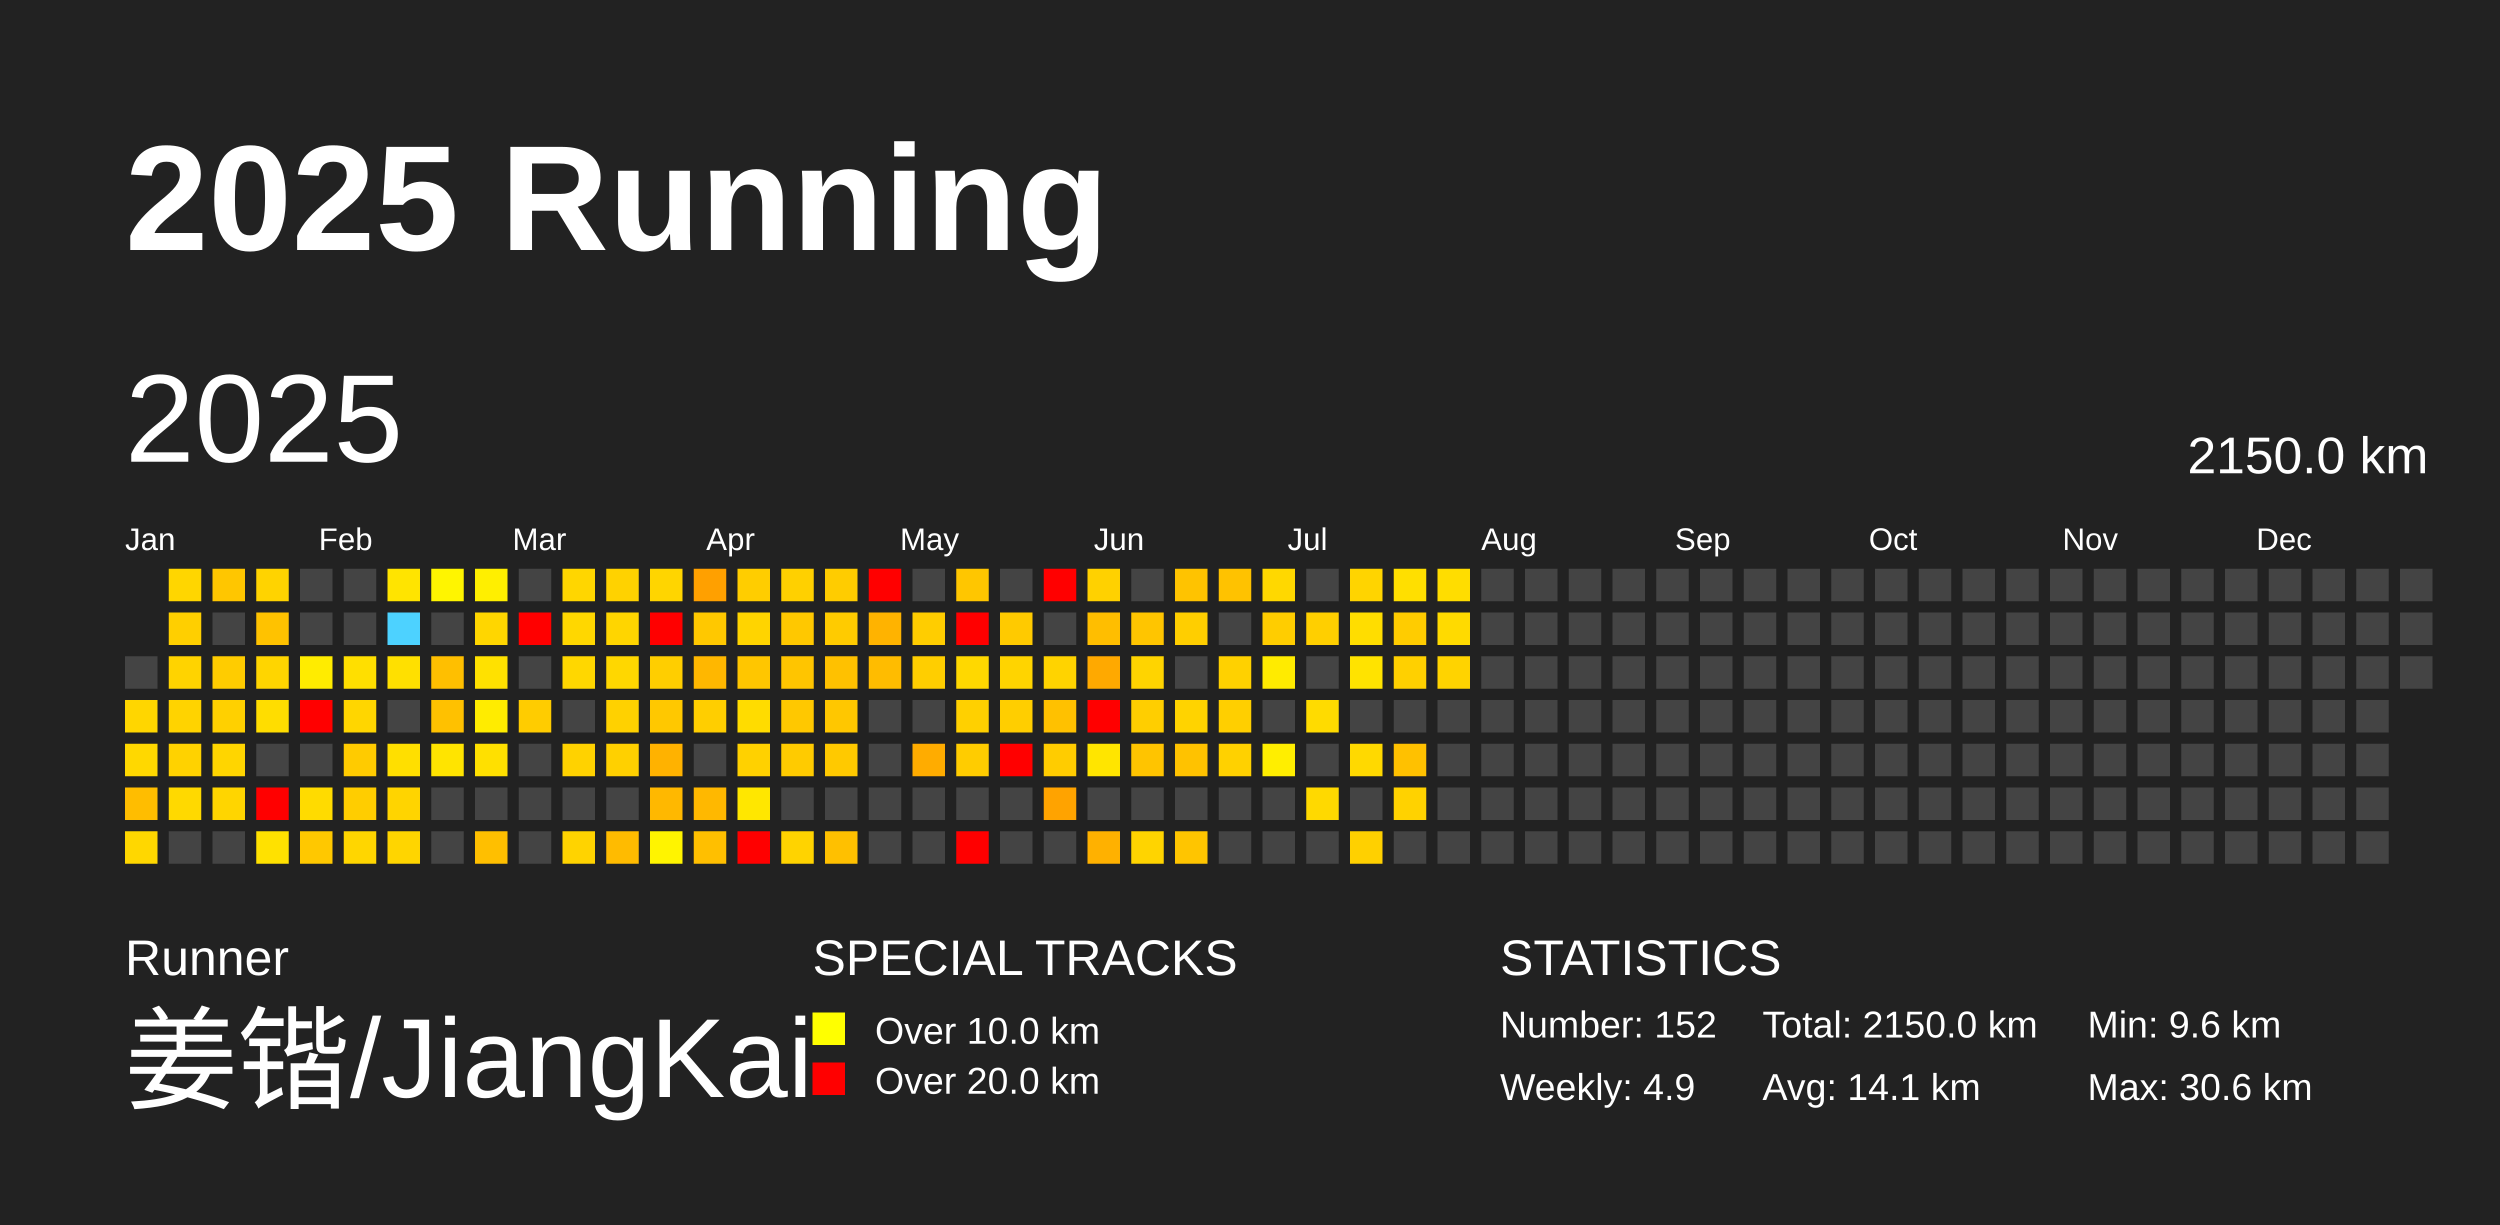
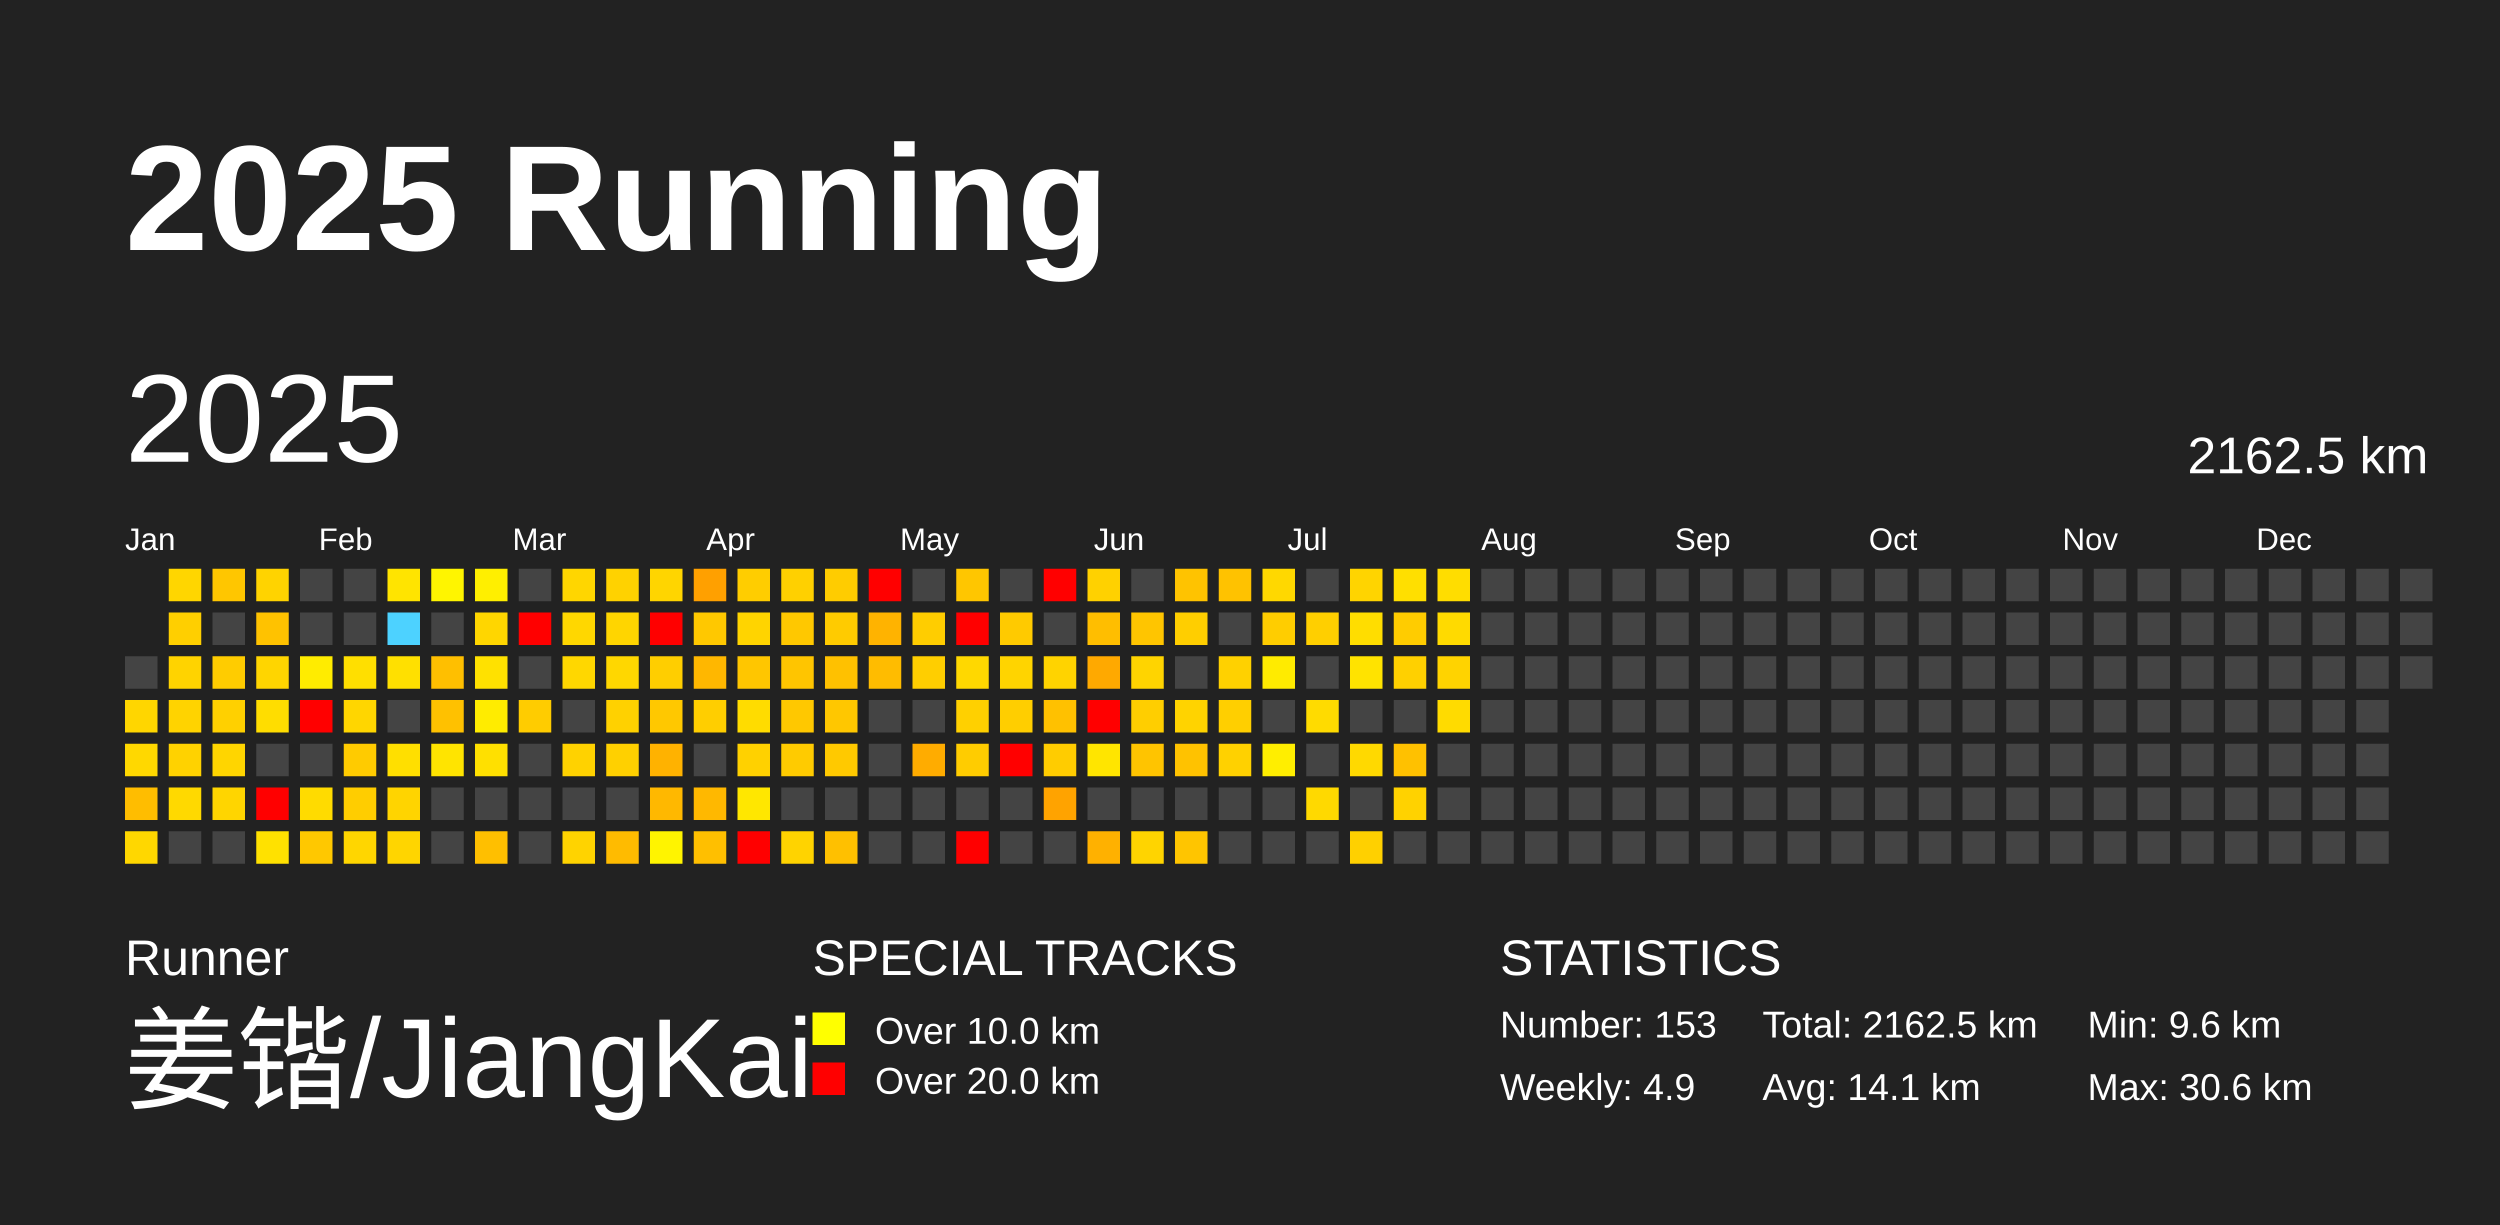
<svg xmlns="http://www.w3.org/2000/svg" baseProfile="full" height="98mm" version="1.1" viewBox="0,0,200,98" width="200mm">
  <defs />
  <rect fill="#222222" height="98" width="200" x="0" y="0" />
  <text fill="#FFFFFF" style="font-size:12px; font-family:Arial; font-weight:bold;" x="10" y="20">2025 Running</text>
  <text fill="#FFFFFF" style="font-size:4px; font-family:Arial" x="10" y="78">Runner</text>
  <text fill="#FFFFFF" style="font-size:9px; font-family:Arial" x="10" y="88">姜锴/JiangKai</text>
  <text fill="#FFFFFF" style="font-size:4px; font-family:Arial" x="65" y="78">SPECIAL TRACKS</text>
  <rect fill="yellow" height="2.6" width="2.6" x="65" y="81" />
  <text fill="#FFFFFF" style="font-size:3px; font-family:Arial" x="70" y="83.5">Over 10.0 km</text>
  <rect fill="red" height="2.6" width="2.6" x="65" y="85" />
  <text fill="#FFFFFF" style="font-size:3px; font-family:Arial" x="70" y="87.5">Over 20.0 km</text>
  <text fill="#FFFFFF" style="font-size:4px; font-family:Arial" x="120" y="78">STATISTICS</text>
-   <text fill="#FFFFFF" style="font-size:3px; font-family:Arial" x="120" y="83">Number: 152</text>
+   <text fill="#FFFFFF" style="font-size:3px; font-family:Arial" x="120" y="83">Number: 153</text>
  <text fill="#FFFFFF" style="font-size:3px; font-family:Arial" x="120" y="88">Weekly: 4.9</text>
-   <text fill="#FFFFFF" style="font-size:3px; font-family:Arial" x="141" y="83">Total: 2150.0 km</text>
+   <text fill="#FFFFFF" style="font-size:3px; font-family:Arial" x="141" y="83">Total: 2162.5 km</text>
  <text fill="#FFFFFF" style="font-size:3px; font-family:Arial" x="141" y="88">Avg: 14.1 km</text>
  <text fill="#FFFFFF" style="font-size:3px; font-family:Arial" x="167" y="83">Min: 9.6 km</text>
  <text fill="#FFFFFF" style="font-size:3px; font-family:Arial" x="167" y="88">Max: 30.6 km</text>
  <text dominant-baseline="hanging" fill="#FFFFFF" style="font-size:10.0px; font-family:Arial;" x="10" y="30">2025</text>
-   <text dominant-baseline="hanging" fill="#FFFFFF" style="font-size:4.125px; font-family:Arial;" x="175" y="35">2150.0 km</text>
+   <text dominant-baseline="hanging" fill="#FFFFFF" style="font-size:4.125px; font-family:Arial;" x="175" y="35">2162.5 km</text>
  <text fill="#FFFFFF" style="font-size:2.5px; font-family:Arial" x="10.0" y="44">Jan</text>
  <text fill="#FFFFFF" style="font-size:2.5px; font-family:Arial" x="25.5" y="44">Feb</text>
  <text fill="#FFFFFF" style="font-size:2.5px; font-family:Arial" x="41.0" y="44">Mar</text>
  <text fill="#FFFFFF" style="font-size:2.5px; font-family:Arial" x="56.5" y="44">Apr</text>
  <text fill="#FFFFFF" style="font-size:2.5px; font-family:Arial" x="72.0" y="44">May</text>
  <text fill="#FFFFFF" style="font-size:2.5px; font-family:Arial" x="87.5" y="44">Jun</text>
  <text fill="#FFFFFF" style="font-size:2.5px; font-family:Arial" x="103.0" y="44">Jul</text>
  <text fill="#FFFFFF" style="font-size:2.5px; font-family:Arial" x="118.5" y="44">Aug</text>
  <text fill="#FFFFFF" style="font-size:2.5px; font-family:Arial" x="134.0" y="44">Sep</text>
  <text fill="#FFFFFF" style="font-size:2.5px; font-family:Arial" x="149.5" y="44">Oct</text>
  <text fill="#FFFFFF" style="font-size:2.5px; font-family:Arial" x="165.0" y="44">Nov</text>
  <text fill="#FFFFFF" style="font-size:2.5px; font-family:Arial" x="180.5" y="44">Dec</text>
  <rect fill="#444444" height="2.6" width="2.6" x="10.0" y="52.5" />
  <rect fill="#ffd600" height="2.6" width="2.6" x="10.0" y="56.0" />
  <rect fill="#ffd800" height="2.6" width="2.6" x="10.0" y="59.5" />
  <rect fill="#ffbd00" height="2.6" width="2.6" x="10.0" y="63.0" />
  <rect fill="#ffd700" height="2.6" width="2.6" x="10.0" y="66.5" />
  <rect fill="#ffd600" height="2.6" width="2.6" x="13.5" y="45.5" />
  <rect fill="#ffcf00" height="2.6" width="2.6" x="13.5" y="49.0" />
  <rect fill="#ffd300" height="2.6" width="2.6" x="13.5" y="52.5" />
  <rect fill="#ffd300" height="2.6" width="2.6" x="13.5" y="56.0" />
  <rect fill="#ffd200" height="2.6" width="2.6" x="13.5" y="59.5" />
  <rect fill="#ffd900" height="2.6" width="2.6" x="13.5" y="63.0" />
  <rect fill="#444444" height="2.6" width="2.6" x="13.5" y="66.5" />
  <rect fill="#ffc600" height="2.6" width="2.6" x="17.0" y="45.5" />
  <rect fill="#444444" height="2.6" width="2.6" x="17.0" y="49.0" />
  <rect fill="#ffcc00" height="2.6" width="2.6" x="17.0" y="52.5" />
  <rect fill="#ffd000" height="2.6" width="2.6" x="17.0" y="56.0" />
  <rect fill="#ffd500" height="2.6" width="2.6" x="17.0" y="59.5" />
  <rect fill="#ffd500" height="2.6" width="2.6" x="17.0" y="63.0" />
  <rect fill="#444444" height="2.6" width="2.6" x="17.0" y="66.5" />
  <rect fill="#ffd300" height="2.6" width="2.6" x="20.5" y="45.5" />
  <rect fill="#ffc200" height="2.6" width="2.6" x="20.5" y="49.0" />
  <rect fill="#ffd500" height="2.6" width="2.6" x="20.5" y="52.5" />
  <rect fill="#ffdd00" height="2.6" width="2.6" x="20.5" y="56.0" />
  <rect fill="#444444" height="2.6" width="2.6" x="20.5" y="59.5" />
  <rect fill="red" height="2.6" width="2.6" x="20.5" y="63.0" />
  <rect fill="#ffe100" height="2.6" width="2.6" x="20.5" y="66.5" />
  <rect fill="#444444" height="2.6" width="2.6" x="24.0" y="45.5" />
  <rect fill="#444444" height="2.6" width="2.6" x="24.0" y="49.0" />
  <rect fill="#ffec00" height="2.6" width="2.6" x="24.0" y="52.5" />
  <rect fill="red" height="2.6" width="2.6" x="24.0" y="56.0" />
  <rect fill="#444444" height="2.6" width="2.6" x="24.0" y="59.5" />
  <rect fill="#ffdb00" height="2.6" width="2.6" x="24.0" y="63.0" />
  <rect fill="#ffc800" height="2.6" width="2.6" x="24.0" y="66.5" />
  <rect fill="#444444" height="2.6" width="2.6" x="27.5" y="45.5" />
  <rect fill="#444444" height="2.6" width="2.6" x="27.5" y="49.0" />
  <rect fill="#ffdf00" height="2.6" width="2.6" x="27.5" y="52.5" />
  <rect fill="#ffd600" height="2.6" width="2.6" x="27.5" y="56.0" />
  <rect fill="#ffcb00" height="2.6" width="2.6" x="27.5" y="59.5" />
  <rect fill="#ffcd00" height="2.6" width="2.6" x="27.5" y="63.0" />
  <rect fill="#ffd600" height="2.6" width="2.6" x="27.5" y="66.5" />
  <rect fill="#ffe400" height="2.6" width="2.6" x="31.0" y="45.5" />
  <rect fill="#4dd2ff" height="2.6" width="2.6" x="31.0" y="49.0" />
  <rect fill="#ffe000" height="2.6" width="2.6" x="31.0" y="52.5" />
  <rect fill="#444444" height="2.6" width="2.6" x="31.0" y="56.0" />
  <rect fill="#ffdf00" height="2.6" width="2.6" x="31.0" y="59.5" />
  <rect fill="#ffd400" height="2.6" width="2.6" x="31.0" y="63.0" />
  <rect fill="#ffd500" height="2.6" width="2.6" x="31.0" y="66.5" />
  <rect fill="#fff500" height="2.6" width="2.6" x="34.5" y="45.5" />
  <rect fill="#444444" height="2.6" width="2.6" x="34.5" y="49.0" />
  <rect fill="#ffbf00" height="2.6" width="2.6" x="34.5" y="52.5" />
  <rect fill="#ffc100" height="2.6" width="2.6" x="34.5" y="56.0" />
  <rect fill="#ffe400" height="2.6" width="2.6" x="34.5" y="59.5" />
  <rect fill="#444444" height="2.6" width="2.6" x="34.5" y="63.0" />
  <rect fill="#444444" height="2.6" width="2.6" x="34.5" y="66.5" />
  <rect fill="#ffef00" height="2.6" width="2.6" x="38.0" y="45.5" />
  <rect fill="#ffd600" height="2.6" width="2.6" x="38.0" y="49.0" />
  <rect fill="#ffe100" height="2.6" width="2.6" x="38.0" y="52.5" />
  <rect fill="#ffec00" height="2.6" width="2.6" x="38.0" y="56.0" />
  <rect fill="#ffe000" height="2.6" width="2.6" x="38.0" y="59.5" />
  <rect fill="#444444" height="2.6" width="2.6" x="38.0" y="63.0" />
  <rect fill="#ffbf00" height="2.6" width="2.6" x="38.0" y="66.5" />
  <rect fill="#444444" height="2.6" width="2.6" x="41.5" y="45.5" />
  <rect fill="red" height="2.6" width="2.6" x="41.5" y="49.0" />
  <rect fill="#444444" height="2.6" width="2.6" x="41.5" y="52.5" />
  <rect fill="#ffcc00" height="2.6" width="2.6" x="41.5" y="56.0" />
  <rect fill="#444444" height="2.6" width="2.6" x="41.5" y="59.5" />
  <rect fill="#444444" height="2.6" width="2.6" x="41.5" y="63.0" />
  <rect fill="#444444" height="2.6" width="2.6" x="41.5" y="66.5" />
  <rect fill="#ffd600" height="2.6" width="2.6" x="45.0" y="45.5" />
  <rect fill="#ffd700" height="2.6" width="2.6" x="45.0" y="49.0" />
  <rect fill="#ffd700" height="2.6" width="2.6" x="45.0" y="52.5" />
  <rect fill="#444444" height="2.6" width="2.6" x="45.0" y="56.0" />
  <rect fill="#ffd200" height="2.6" width="2.6" x="45.0" y="59.5" />
  <rect fill="#444444" height="2.6" width="2.6" x="45.0" y="63.0" />
  <rect fill="#ffd300" height="2.6" width="2.6" x="45.0" y="66.5" />
  <rect fill="#ffd200" height="2.6" width="2.6" x="48.5" y="45.5" />
  <rect fill="#ffd500" height="2.6" width="2.6" x="48.5" y="49.0" />
  <rect fill="#ffd700" height="2.6" width="2.6" x="48.5" y="52.5" />
  <rect fill="#ffd100" height="2.6" width="2.6" x="48.5" y="56.0" />
  <rect fill="#ffd000" height="2.6" width="2.6" x="48.5" y="59.5" />
  <rect fill="#444444" height="2.6" width="2.6" x="48.5" y="63.0" />
  <rect fill="#ffbb00" height="2.6" width="2.6" x="48.5" y="66.5" />
  <rect fill="#ffd500" height="2.6" width="2.6" x="52.0" y="45.5" />
  <rect fill="red" height="2.6" width="2.6" x="52.0" y="49.0" />
  <rect fill="#ffce00" height="2.6" width="2.6" x="52.0" y="52.5" />
  <rect fill="#ffc800" height="2.6" width="2.6" x="52.0" y="56.0" />
  <rect fill="#ffb200" height="2.6" width="2.6" x="52.0" y="59.5" />
  <rect fill="#ffb800" height="2.6" width="2.6" x="52.0" y="63.0" />
  <rect fill="#fff400" height="2.6" width="2.6" x="52.0" y="66.5" />
  <rect fill="#ffa000" height="2.6" width="2.6" x="55.5" y="45.5" />
  <rect fill="#ffc800" height="2.6" width="2.6" x="55.5" y="49.0" />
  <rect fill="#ffb700" height="2.6" width="2.6" x="55.5" y="52.5" />
  <rect fill="#ffce00" height="2.6" width="2.6" x="55.5" y="56.0" />
  <rect fill="#444444" height="2.6" width="2.6" x="55.5" y="59.5" />
  <rect fill="#ffb800" height="2.6" width="2.6" x="55.5" y="63.0" />
  <rect fill="#ffbf00" height="2.6" width="2.6" x="55.5" y="66.5" />
  <rect fill="#ffcd00" height="2.6" width="2.6" x="59.0" y="45.5" />
  <rect fill="#ffd400" height="2.6" width="2.6" x="59.0" y="49.0" />
  <rect fill="#ffc600" height="2.6" width="2.6" x="59.0" y="52.5" />
  <rect fill="#ffdc00" height="2.6" width="2.6" x="59.0" y="56.0" />
  <rect fill="#ffd100" height="2.6" width="2.6" x="59.0" y="59.5" />
  <rect fill="#ffe700" height="2.6" width="2.6" x="59.0" y="63.0" />
  <rect fill="red" height="2.6" width="2.6" x="59.0" y="66.5" />
  <rect fill="#ffd000" height="2.6" width="2.6" x="62.5" y="45.5" />
  <rect fill="#ffc800" height="2.6" width="2.6" x="62.5" y="49.0" />
  <rect fill="#ffc500" height="2.6" width="2.6" x="62.5" y="52.5" />
  <rect fill="#ffc800" height="2.6" width="2.6" x="62.5" y="56.0" />
  <rect fill="#ffcb00" height="2.6" width="2.6" x="62.5" y="59.5" />
  <rect fill="#444444" height="2.6" width="2.6" x="62.5" y="63.0" />
  <rect fill="#ffd300" height="2.6" width="2.6" x="62.5" y="66.5" />
  <rect fill="#ffcc00" height="2.6" width="2.6" x="66.0" y="45.5" />
  <rect fill="#ffcb00" height="2.6" width="2.6" x="66.0" y="49.0" />
  <rect fill="#ffc100" height="2.6" width="2.6" x="66.0" y="52.5" />
  <rect fill="#ffc700" height="2.6" width="2.6" x="66.0" y="56.0" />
  <rect fill="#ffc900" height="2.6" width="2.6" x="66.0" y="59.5" />
  <rect fill="#444444" height="2.6" width="2.6" x="66.0" y="63.0" />
  <rect fill="#ffc000" height="2.6" width="2.6" x="66.0" y="66.5" />
  <rect fill="red" height="2.6" width="2.6" x="69.5" y="45.5" />
  <rect fill="#ffb300" height="2.6" width="2.6" x="69.5" y="49.0" />
  <rect fill="#ffbc00" height="2.6" width="2.6" x="69.5" y="52.5" />
  <rect fill="#444444" height="2.6" width="2.6" x="69.5" y="56.0" />
  <rect fill="#444444" height="2.6" width="2.6" x="69.5" y="59.5" />
  <rect fill="#444444" height="2.6" width="2.6" x="69.5" y="63.0" />
  <rect fill="#444444" height="2.6" width="2.6" x="69.5" y="66.5" />
  <rect fill="#444444" height="2.6" width="2.6" x="73.0" y="45.5" />
  <rect fill="#ffcd00" height="2.6" width="2.6" x="73.0" y="49.0" />
  <rect fill="#ffce00" height="2.6" width="2.6" x="73.0" y="52.5" />
  <rect fill="#444444" height="2.6" width="2.6" x="73.0" y="56.0" />
  <rect fill="#ffac00" height="2.6" width="2.6" x="73.0" y="59.5" />
  <rect fill="#444444" height="2.6" width="2.6" x="73.0" y="63.0" />
  <rect fill="#444444" height="2.6" width="2.6" x="73.0" y="66.5" />
  <rect fill="#ffc600" height="2.6" width="2.6" x="76.5" y="45.5" />
  <rect fill="red" height="2.6" width="2.6" x="76.5" y="49.0" />
  <rect fill="#ffd800" height="2.6" width="2.6" x="76.5" y="52.5" />
  <rect fill="#ffd000" height="2.6" width="2.6" x="76.5" y="56.0" />
  <rect fill="#ffcc00" height="2.6" width="2.6" x="76.5" y="59.5" />
  <rect fill="#444444" height="2.6" width="2.6" x="76.5" y="63.0" />
  <rect fill="red" height="2.6" width="2.6" x="76.5" y="66.5" />
  <rect fill="#444444" height="2.6" width="2.6" x="80.0" y="45.5" />
  <rect fill="#ffca00" height="2.6" width="2.6" x="80.0" y="49.0" />
  <rect fill="#ffd400" height="2.6" width="2.6" x="80.0" y="52.5" />
  <rect fill="#ffce00" height="2.6" width="2.6" x="80.0" y="56.0" />
  <rect fill="red" height="2.6" width="2.6" x="80.0" y="59.5" />
  <rect fill="#444444" height="2.6" width="2.6" x="80.0" y="63.0" />
  <rect fill="#444444" height="2.6" width="2.6" x="80.0" y="66.5" />
  <rect fill="red" height="2.6" width="2.6" x="83.5" y="45.5" />
  <rect fill="#444444" height="2.6" width="2.6" x="83.5" y="49.0" />
  <rect fill="#ffd300" height="2.6" width="2.6" x="83.5" y="52.5" />
  <rect fill="#ffc100" height="2.6" width="2.6" x="83.5" y="56.0" />
  <rect fill="#ffcc00" height="2.6" width="2.6" x="83.5" y="59.5" />
  <rect fill="#ffa300" height="2.6" width="2.6" x="83.5" y="63.0" />
  <rect fill="#444444" height="2.6" width="2.6" x="83.5" y="66.5" />
  <rect fill="#ffd100" height="2.6" width="2.6" x="87.0" y="45.5" />
  <rect fill="#ffbe00" height="2.6" width="2.6" x="87.0" y="49.0" />
  <rect fill="#ffa900" height="2.6" width="2.6" x="87.0" y="52.5" />
  <rect fill="red" height="2.6" width="2.6" x="87.0" y="56.0" />
  <rect fill="#ffe500" height="2.6" width="2.6" x="87.0" y="59.5" />
  <rect fill="#444444" height="2.6" width="2.6" x="87.0" y="63.0" />
  <rect fill="#ffb100" height="2.6" width="2.6" x="87.0" y="66.5" />
  <rect fill="#444444" height="2.6" width="2.6" x="90.5" y="45.5" />
  <rect fill="#ffc500" height="2.6" width="2.6" x="90.5" y="49.0" />
  <rect fill="#ffd400" height="2.6" width="2.6" x="90.5" y="52.5" />
  <rect fill="#ffce00" height="2.6" width="2.6" x="90.5" y="56.0" />
  <rect fill="#ffc400" height="2.6" width="2.6" x="90.5" y="59.5" />
  <rect fill="#444444" height="2.6" width="2.6" x="90.5" y="63.0" />
  <rect fill="#ffd400" height="2.6" width="2.6" x="90.5" y="66.5" />
  <rect fill="#ffc300" height="2.6" width="2.6" x="94.0" y="45.5" />
  <rect fill="#ffce00" height="2.6" width="2.6" x="94.0" y="49.0" />
  <rect fill="#444444" height="2.6" width="2.6" x="94.0" y="52.5" />
  <rect fill="#ffd300" height="2.6" width="2.6" x="94.0" y="56.0" />
  <rect fill="#ffc200" height="2.6" width="2.6" x="94.0" y="59.5" />
  <rect fill="#444444" height="2.6" width="2.6" x="94.0" y="63.0" />
  <rect fill="#ffc500" height="2.6" width="2.6" x="94.0" y="66.5" />
  <rect fill="#ffc200" height="2.6" width="2.6" x="97.5" y="45.5" />
  <rect fill="#444444" height="2.6" width="2.6" x="97.5" y="49.0" />
  <rect fill="#ffd100" height="2.6" width="2.6" x="97.5" y="52.5" />
  <rect fill="#ffcf00" height="2.6" width="2.6" x="97.5" y="56.0" />
  <rect fill="#ffd100" height="2.6" width="2.6" x="97.5" y="59.5" />
  <rect fill="#444444" height="2.6" width="2.6" x="97.5" y="63.0" />
  <rect fill="#444444" height="2.6" width="2.6" x="97.5" y="66.5" />
  <rect fill="#ffd800" height="2.6" width="2.6" x="101.0" y="45.5" />
  <rect fill="#ffcd00" height="2.6" width="2.6" x="101.0" y="49.0" />
  <rect fill="#ffeb00" height="2.6" width="2.6" x="101.0" y="52.5" />
  <rect fill="#444444" height="2.6" width="2.6" x="101.0" y="56.0" />
  <rect fill="#ffee00" height="2.6" width="2.6" x="101.0" y="59.5" />
  <rect fill="#444444" height="2.6" width="2.6" x="101.0" y="63.0" />
  <rect fill="#444444" height="2.6" width="2.6" x="101.0" y="66.5" />
  <rect fill="#444444" height="2.6" width="2.6" x="104.5" y="45.5" />
  <rect fill="#ffcf00" height="2.6" width="2.6" x="104.5" y="49.0" />
  <rect fill="#444444" height="2.6" width="2.6" x="104.5" y="52.5" />
  <rect fill="#ffdb00" height="2.6" width="2.6" x="104.5" y="56.0" />
  <rect fill="#444444" height="2.6" width="2.6" x="104.5" y="59.5" />
  <rect fill="#ffd900" height="2.6" width="2.6" x="104.5" y="63.0" />
  <rect fill="#444444" height="2.6" width="2.6" x="104.5" y="66.5" />
  <rect fill="#ffd400" height="2.6" width="2.6" x="108.0" y="45.5" />
  <rect fill="#ffdd00" height="2.6" width="2.6" x="108.0" y="49.0" />
  <rect fill="#ffe300" height="2.6" width="2.6" x="108.0" y="52.5" />
  <rect fill="#444444" height="2.6" width="2.6" x="108.0" y="56.0" />
  <rect fill="#ffd900" height="2.6" width="2.6" x="108.0" y="59.5" />
  <rect fill="#444444" height="2.6" width="2.6" x="108.0" y="63.0" />
  <rect fill="#ffd000" height="2.6" width="2.6" x="108.0" y="66.5" />
  <rect fill="#ffdf00" height="2.6" width="2.6" x="111.5" y="45.5" />
  <rect fill="#ffcc00" height="2.6" width="2.6" x="111.5" y="49.0" />
  <rect fill="#ffd000" height="2.6" width="2.6" x="111.5" y="52.5" />
  <rect fill="#444444" height="2.6" width="2.6" x="111.5" y="56.0" />
  <rect fill="#ffc100" height="2.6" width="2.6" x="111.5" y="59.5" />
  <rect fill="#ffd200" height="2.6" width="2.6" x="111.5" y="63.0" />
  <rect fill="#444444" height="2.6" width="2.6" x="111.5" y="66.5" />
  <rect fill="#ffdd00" height="2.6" width="2.6" x="115.0" y="45.5" />
  <rect fill="#ffda00" height="2.6" width="2.6" x="115.0" y="49.0" />
  <rect fill="#ffd300" height="2.6" width="2.6" x="115.0" y="52.5" />
-   <rect fill="#444444" height="2.6" width="2.6" x="115.0" y="56.0" />
+   <rect fill="#ffdb00" height="2.6" width="2.6" x="115.0" y="56.0" />
  <rect fill="#444444" height="2.6" width="2.6" x="115.0" y="59.5" />
  <rect fill="#444444" height="2.6" width="2.6" x="115.0" y="63.0" />
  <rect fill="#444444" height="2.6" width="2.6" x="115.0" y="66.5" />
  <rect fill="#444444" height="2.6" width="2.6" x="118.5" y="45.5" />
  <rect fill="#444444" height="2.6" width="2.6" x="118.5" y="49.0" />
  <rect fill="#444444" height="2.6" width="2.6" x="118.5" y="52.5" />
  <rect fill="#444444" height="2.6" width="2.6" x="118.5" y="56.0" />
  <rect fill="#444444" height="2.6" width="2.6" x="118.5" y="59.5" />
  <rect fill="#444444" height="2.6" width="2.6" x="118.5" y="63.0" />
  <rect fill="#444444" height="2.6" width="2.6" x="118.5" y="66.5" />
  <rect fill="#444444" height="2.6" width="2.6" x="122.0" y="45.5" />
  <rect fill="#444444" height="2.6" width="2.6" x="122.0" y="49.0" />
  <rect fill="#444444" height="2.6" width="2.6" x="122.0" y="52.5" />
  <rect fill="#444444" height="2.6" width="2.6" x="122.0" y="56.0" />
  <rect fill="#444444" height="2.6" width="2.6" x="122.0" y="59.5" />
  <rect fill="#444444" height="2.6" width="2.6" x="122.0" y="63.0" />
  <rect fill="#444444" height="2.6" width="2.6" x="122.0" y="66.5" />
  <rect fill="#444444" height="2.6" width="2.6" x="125.5" y="45.5" />
  <rect fill="#444444" height="2.6" width="2.6" x="125.5" y="49.0" />
  <rect fill="#444444" height="2.6" width="2.6" x="125.5" y="52.5" />
  <rect fill="#444444" height="2.6" width="2.6" x="125.5" y="56.0" />
  <rect fill="#444444" height="2.6" width="2.6" x="125.5" y="59.5" />
  <rect fill="#444444" height="2.6" width="2.6" x="125.5" y="63.0" />
  <rect fill="#444444" height="2.6" width="2.6" x="125.5" y="66.5" />
  <rect fill="#444444" height="2.6" width="2.6" x="129.0" y="45.5" />
  <rect fill="#444444" height="2.6" width="2.6" x="129.0" y="49.0" />
  <rect fill="#444444" height="2.6" width="2.6" x="129.0" y="52.5" />
  <rect fill="#444444" height="2.6" width="2.6" x="129.0" y="56.0" />
  <rect fill="#444444" height="2.6" width="2.6" x="129.0" y="59.5" />
  <rect fill="#444444" height="2.6" width="2.6" x="129.0" y="63.0" />
  <rect fill="#444444" height="2.6" width="2.6" x="129.0" y="66.5" />
  <rect fill="#444444" height="2.6" width="2.6" x="132.5" y="45.5" />
  <rect fill="#444444" height="2.6" width="2.6" x="132.5" y="49.0" />
  <rect fill="#444444" height="2.6" width="2.6" x="132.5" y="52.5" />
  <rect fill="#444444" height="2.6" width="2.6" x="132.5" y="56.0" />
  <rect fill="#444444" height="2.6" width="2.6" x="132.5" y="59.5" />
  <rect fill="#444444" height="2.6" width="2.6" x="132.5" y="63.0" />
  <rect fill="#444444" height="2.6" width="2.6" x="132.5" y="66.5" />
  <rect fill="#444444" height="2.6" width="2.6" x="136.0" y="45.5" />
  <rect fill="#444444" height="2.6" width="2.6" x="136.0" y="49.0" />
  <rect fill="#444444" height="2.6" width="2.6" x="136.0" y="52.5" />
  <rect fill="#444444" height="2.6" width="2.6" x="136.0" y="56.0" />
  <rect fill="#444444" height="2.6" width="2.6" x="136.0" y="59.5" />
  <rect fill="#444444" height="2.6" width="2.6" x="136.0" y="63.0" />
  <rect fill="#444444" height="2.6" width="2.6" x="136.0" y="66.5" />
  <rect fill="#444444" height="2.6" width="2.6" x="139.5" y="45.5" />
  <rect fill="#444444" height="2.6" width="2.6" x="139.5" y="49.0" />
  <rect fill="#444444" height="2.6" width="2.6" x="139.5" y="52.5" />
  <rect fill="#444444" height="2.6" width="2.6" x="139.5" y="56.0" />
  <rect fill="#444444" height="2.6" width="2.6" x="139.5" y="59.5" />
  <rect fill="#444444" height="2.6" width="2.6" x="139.5" y="63.0" />
  <rect fill="#444444" height="2.6" width="2.6" x="139.5" y="66.5" />
  <rect fill="#444444" height="2.6" width="2.6" x="143.0" y="45.5" />
  <rect fill="#444444" height="2.6" width="2.6" x="143.0" y="49.0" />
  <rect fill="#444444" height="2.6" width="2.6" x="143.0" y="52.5" />
  <rect fill="#444444" height="2.6" width="2.6" x="143.0" y="56.0" />
  <rect fill="#444444" height="2.6" width="2.6" x="143.0" y="59.5" />
  <rect fill="#444444" height="2.6" width="2.6" x="143.0" y="63.0" />
  <rect fill="#444444" height="2.6" width="2.6" x="143.0" y="66.5" />
  <rect fill="#444444" height="2.6" width="2.6" x="146.5" y="45.5" />
  <rect fill="#444444" height="2.6" width="2.6" x="146.5" y="49.0" />
  <rect fill="#444444" height="2.6" width="2.6" x="146.5" y="52.5" />
  <rect fill="#444444" height="2.6" width="2.6" x="146.5" y="56.0" />
  <rect fill="#444444" height="2.6" width="2.6" x="146.5" y="59.5" />
  <rect fill="#444444" height="2.6" width="2.6" x="146.5" y="63.0" />
  <rect fill="#444444" height="2.6" width="2.6" x="146.5" y="66.5" />
  <rect fill="#444444" height="2.6" width="2.6" x="150.0" y="45.5" />
  <rect fill="#444444" height="2.6" width="2.6" x="150.0" y="49.0" />
  <rect fill="#444444" height="2.6" width="2.6" x="150.0" y="52.5" />
  <rect fill="#444444" height="2.6" width="2.6" x="150.0" y="56.0" />
  <rect fill="#444444" height="2.6" width="2.6" x="150.0" y="59.5" />
  <rect fill="#444444" height="2.6" width="2.6" x="150.0" y="63.0" />
  <rect fill="#444444" height="2.6" width="2.6" x="150.0" y="66.5" />
  <rect fill="#444444" height="2.6" width="2.6" x="153.5" y="45.5" />
  <rect fill="#444444" height="2.6" width="2.6" x="153.5" y="49.0" />
  <rect fill="#444444" height="2.6" width="2.6" x="153.5" y="52.5" />
  <rect fill="#444444" height="2.6" width="2.6" x="153.5" y="56.0" />
  <rect fill="#444444" height="2.6" width="2.6" x="153.5" y="59.5" />
  <rect fill="#444444" height="2.6" width="2.6" x="153.5" y="63.0" />
  <rect fill="#444444" height="2.6" width="2.6" x="153.5" y="66.5" />
  <rect fill="#444444" height="2.6" width="2.6" x="157.0" y="45.5" />
  <rect fill="#444444" height="2.6" width="2.6" x="157.0" y="49.0" />
  <rect fill="#444444" height="2.6" width="2.6" x="157.0" y="52.5" />
  <rect fill="#444444" height="2.6" width="2.6" x="157.0" y="56.0" />
  <rect fill="#444444" height="2.6" width="2.6" x="157.0" y="59.5" />
  <rect fill="#444444" height="2.6" width="2.6" x="157.0" y="63.0" />
  <rect fill="#444444" height="2.6" width="2.6" x="157.0" y="66.5" />
  <rect fill="#444444" height="2.6" width="2.6" x="160.5" y="45.5" />
  <rect fill="#444444" height="2.6" width="2.6" x="160.5" y="49.0" />
  <rect fill="#444444" height="2.6" width="2.6" x="160.5" y="52.5" />
  <rect fill="#444444" height="2.6" width="2.6" x="160.5" y="56.0" />
  <rect fill="#444444" height="2.6" width="2.6" x="160.5" y="59.5" />
  <rect fill="#444444" height="2.6" width="2.6" x="160.5" y="63.0" />
  <rect fill="#444444" height="2.6" width="2.6" x="160.5" y="66.5" />
  <rect fill="#444444" height="2.6" width="2.6" x="164.0" y="45.5" />
  <rect fill="#444444" height="2.6" width="2.6" x="164.0" y="49.0" />
  <rect fill="#444444" height="2.6" width="2.6" x="164.0" y="52.5" />
  <rect fill="#444444" height="2.6" width="2.6" x="164.0" y="56.0" />
  <rect fill="#444444" height="2.6" width="2.6" x="164.0" y="59.5" />
  <rect fill="#444444" height="2.6" width="2.6" x="164.0" y="63.0" />
  <rect fill="#444444" height="2.6" width="2.6" x="164.0" y="66.5" />
  <rect fill="#444444" height="2.6" width="2.6" x="167.5" y="45.5" />
  <rect fill="#444444" height="2.6" width="2.6" x="167.5" y="49.0" />
  <rect fill="#444444" height="2.6" width="2.6" x="167.5" y="52.5" />
  <rect fill="#444444" height="2.6" width="2.6" x="167.5" y="56.0" />
  <rect fill="#444444" height="2.6" width="2.6" x="167.5" y="59.5" />
  <rect fill="#444444" height="2.6" width="2.6" x="167.5" y="63.0" />
  <rect fill="#444444" height="2.6" width="2.6" x="167.5" y="66.5" />
  <rect fill="#444444" height="2.6" width="2.6" x="171.0" y="45.5" />
  <rect fill="#444444" height="2.6" width="2.6" x="171.0" y="49.0" />
  <rect fill="#444444" height="2.6" width="2.6" x="171.0" y="52.5" />
  <rect fill="#444444" height="2.6" width="2.6" x="171.0" y="56.0" />
  <rect fill="#444444" height="2.6" width="2.6" x="171.0" y="59.5" />
  <rect fill="#444444" height="2.6" width="2.6" x="171.0" y="63.0" />
  <rect fill="#444444" height="2.6" width="2.6" x="171.0" y="66.5" />
  <rect fill="#444444" height="2.6" width="2.6" x="174.5" y="45.5" />
  <rect fill="#444444" height="2.6" width="2.6" x="174.5" y="49.0" />
  <rect fill="#444444" height="2.6" width="2.6" x="174.5" y="52.5" />
  <rect fill="#444444" height="2.6" width="2.6" x="174.5" y="56.0" />
  <rect fill="#444444" height="2.6" width="2.6" x="174.5" y="59.5" />
  <rect fill="#444444" height="2.6" width="2.6" x="174.5" y="63.0" />
  <rect fill="#444444" height="2.6" width="2.6" x="174.5" y="66.5" />
  <rect fill="#444444" height="2.6" width="2.6" x="178.0" y="45.5" />
  <rect fill="#444444" height="2.6" width="2.6" x="178.0" y="49.0" />
  <rect fill="#444444" height="2.6" width="2.6" x="178.0" y="52.5" />
  <rect fill="#444444" height="2.6" width="2.6" x="178.0" y="56.0" />
  <rect fill="#444444" height="2.6" width="2.6" x="178.0" y="59.5" />
  <rect fill="#444444" height="2.6" width="2.6" x="178.0" y="63.0" />
  <rect fill="#444444" height="2.6" width="2.6" x="178.0" y="66.5" />
  <rect fill="#444444" height="2.6" width="2.6" x="181.5" y="45.5" />
  <rect fill="#444444" height="2.6" width="2.6" x="181.5" y="49.0" />
  <rect fill="#444444" height="2.6" width="2.6" x="181.5" y="52.5" />
  <rect fill="#444444" height="2.6" width="2.6" x="181.5" y="56.0" />
  <rect fill="#444444" height="2.6" width="2.6" x="181.5" y="59.5" />
  <rect fill="#444444" height="2.6" width="2.6" x="181.5" y="63.0" />
  <rect fill="#444444" height="2.6" width="2.6" x="181.5" y="66.5" />
  <rect fill="#444444" height="2.6" width="2.6" x="185.0" y="45.5" />
  <rect fill="#444444" height="2.6" width="2.6" x="185.0" y="49.0" />
  <rect fill="#444444" height="2.6" width="2.6" x="185.0" y="52.5" />
  <rect fill="#444444" height="2.6" width="2.6" x="185.0" y="56.0" />
  <rect fill="#444444" height="2.6" width="2.6" x="185.0" y="59.5" />
  <rect fill="#444444" height="2.6" width="2.6" x="185.0" y="63.0" />
  <rect fill="#444444" height="2.6" width="2.6" x="185.0" y="66.5" />
  <rect fill="#444444" height="2.6" width="2.6" x="188.5" y="45.5" />
  <rect fill="#444444" height="2.6" width="2.6" x="188.5" y="49.0" />
  <rect fill="#444444" height="2.6" width="2.6" x="188.5" y="52.5" />
  <rect fill="#444444" height="2.6" width="2.6" x="188.5" y="56.0" />
  <rect fill="#444444" height="2.6" width="2.6" x="188.5" y="59.5" />
  <rect fill="#444444" height="2.6" width="2.6" x="188.5" y="63.0" />
  <rect fill="#444444" height="2.6" width="2.6" x="188.5" y="66.5" />
  <rect fill="#444444" height="2.6" width="2.6" x="192.0" y="45.5" />
  <rect fill="#444444" height="2.6" width="2.6" x="192.0" y="49.0" />
  <rect fill="#444444" height="2.6" width="2.6" x="192.0" y="52.5" />
</svg>
